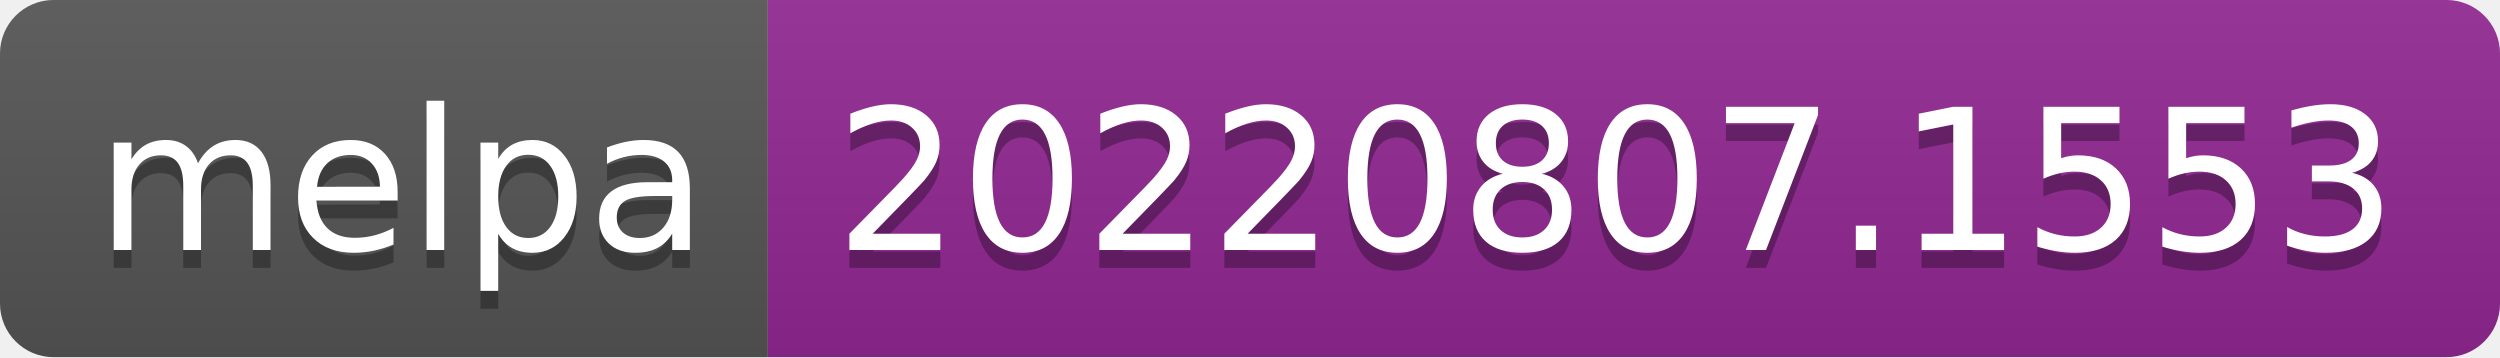
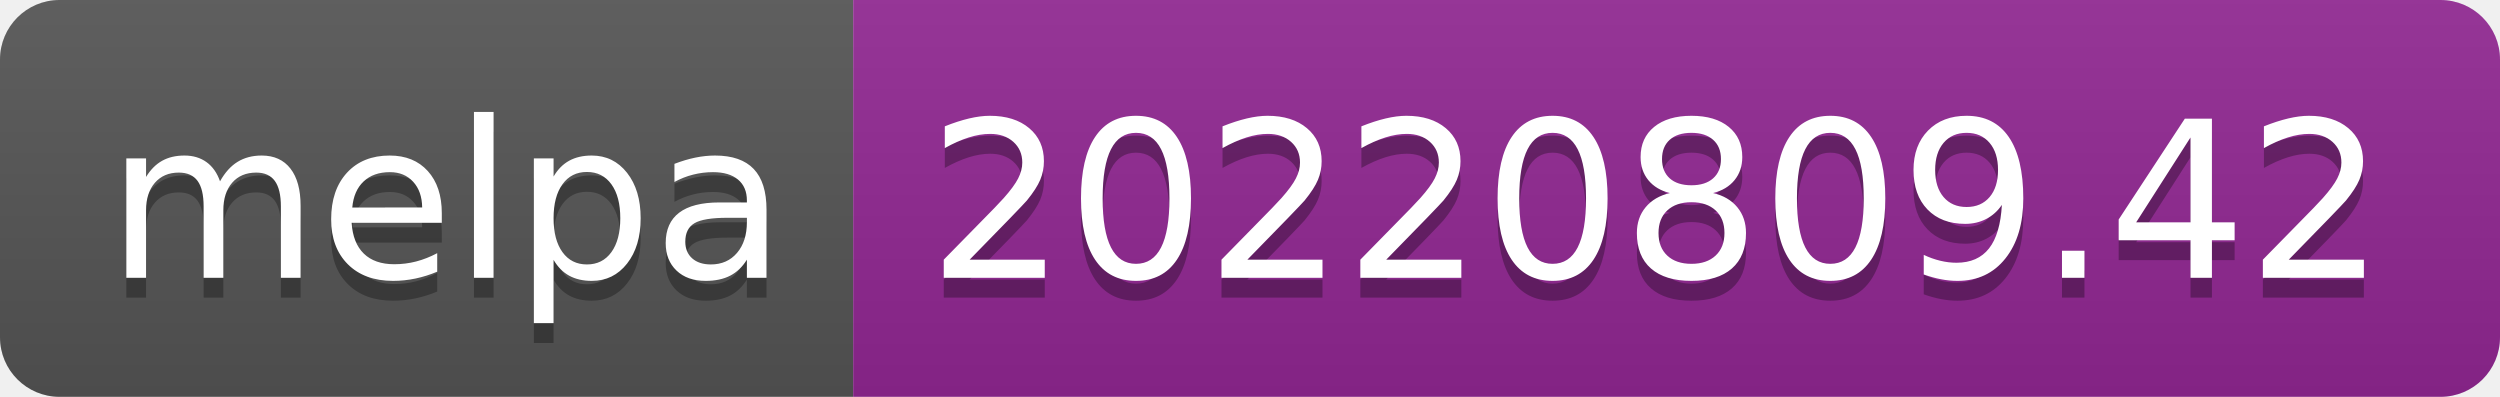
- <svg xmlns="http://www.w3.org/2000/svg" width="140" height="20" role="img" aria-label="melpa: 20220807.1553">
+ <svg xmlns="http://www.w3.org/2000/svg" width="126" height="20" role="img" aria-label="melpa: 20220809.42">
  <linearGradient id="s" x2="0" y2="100%">
    <stop offset="0" stop-color="#bbb" stop-opacity=".1" />
    <stop offset="1" stop-opacity=".1" />
  </linearGradient>
  <clipPath id="r">
-     <rect width="140" height="20" rx="3" fill="#fff" />
+     <rect width="126" height="20" rx="3" fill="#fff" />
  </clipPath>
  <g clip-path="url(#r)">
    <rect width="43" height="20" fill="#555" />
-     <rect x="43" width="97" height="20" fill="#922793" />
-     <rect width="140" height="20" fill="url(#s)" />
+     <rect x="43" width="83" height="20" fill="#922793" />
+     <rect width="126" height="20" fill="url(#s)" />
  </g>
  <g fill="#fff" text-anchor="middle" font-family="Verdana,Geneva,DejaVu Sans,sans-serif" text-rendering="geometricPrecision" font-size="110">
    <text aria-hidden="true" x="225" y="150" fill="#010101" fill-opacity=".3" transform="scale(.1)" textLength="330">melpa</text>
    <text x="225" y="140" transform="scale(.1)" fill="#fff" textLength="330">melpa</text>
-     <text aria-hidden="true" x="905" y="150" fill="#010101" fill-opacity=".3" transform="scale(.1)" textLength="870">20220807.1553</text>
-     <text x="905" y="140" transform="scale(.1)" fill="#fff" textLength="870">20220807.1553</text>
+     <text aria-hidden="true" x="835" y="150" fill="#010101" fill-opacity=".3" transform="scale(.1)" textLength="730">20220809.42</text>
+     <text x="835" y="140" transform="scale(.1)" fill="#fff" textLength="730">20220809.42</text>
  </g>
</svg>
